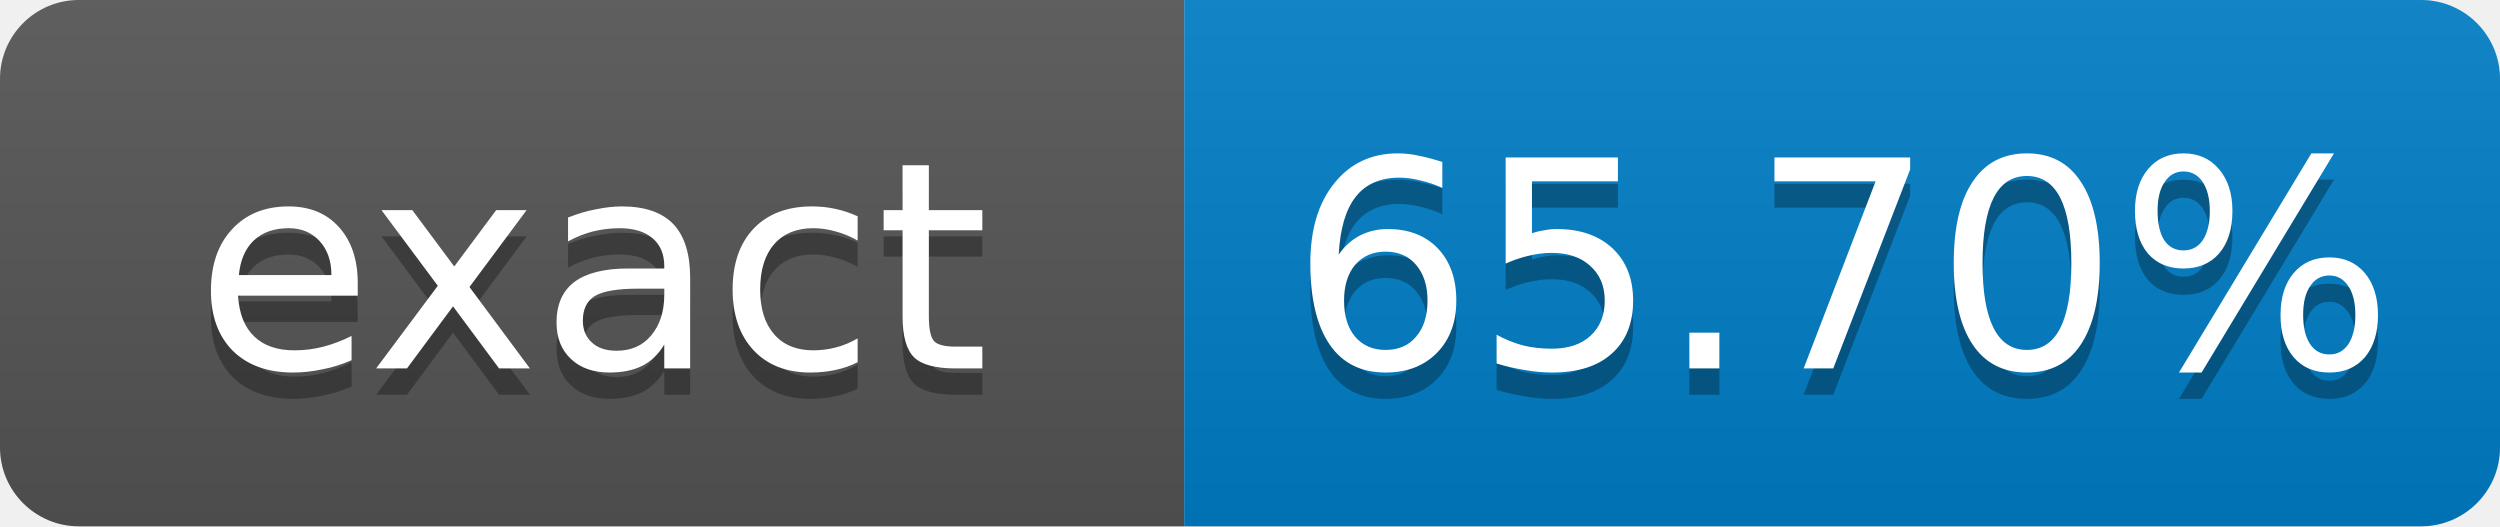
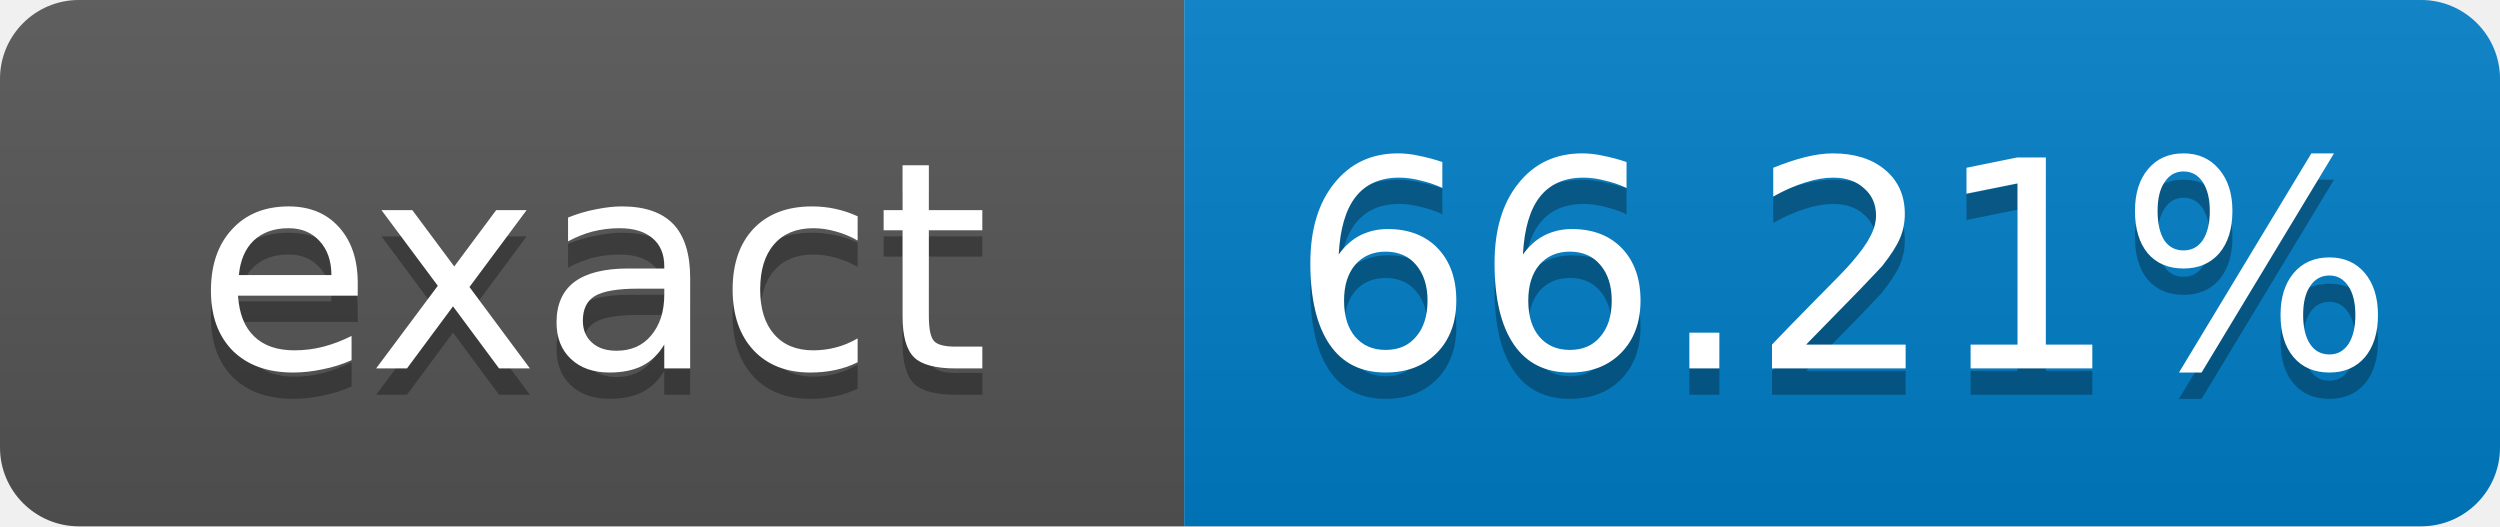
- <svg xmlns="http://www.w3.org/2000/svg" width="95" height="20" role="img" aria-label="exact: 65.70%">
+ <svg xmlns="http://www.w3.org/2000/svg" width="95" height="20" role="img" aria-label="exact: 66.21%">
  <linearGradient id="s" x2="0" y2="100%">
    <stop offset="0" stop-color="#bbb" stop-opacity=".1" />
    <stop offset="1" stop-opacity=".1" />
  </linearGradient>
  <clipPath id="r">
    <rect width="95" height="20" rx="3" fill="#fff" />
  </clipPath>
  <g clip-path="url(#r)">
    <rect width="45" height="20" fill="#555" />
    <rect x="45" width="50" height="20" fill="#007ec6" />
    <rect width="95" height="20" fill="url(#s)" />
  </g>
  <g fill="#fff" text-anchor="middle" font-family="Verdana,Geneva,DejaVu Sans,sans-serif" font-size="11">
    <text x="22.5" y="15" fill="#010101" fill-opacity=".3">exact</text>
    <text x="22.5" y="14">exact</text>
-     <text x="70" y="15" fill="#010101" fill-opacity=".3">65.70%</text>
-     <text x="70" y="14">65.70%</text>
+     <text x="70" y="15" fill="#010101" fill-opacity=".3">66.21%</text>
+     <text x="70" y="14">66.21%</text>
  </g>
</svg>
